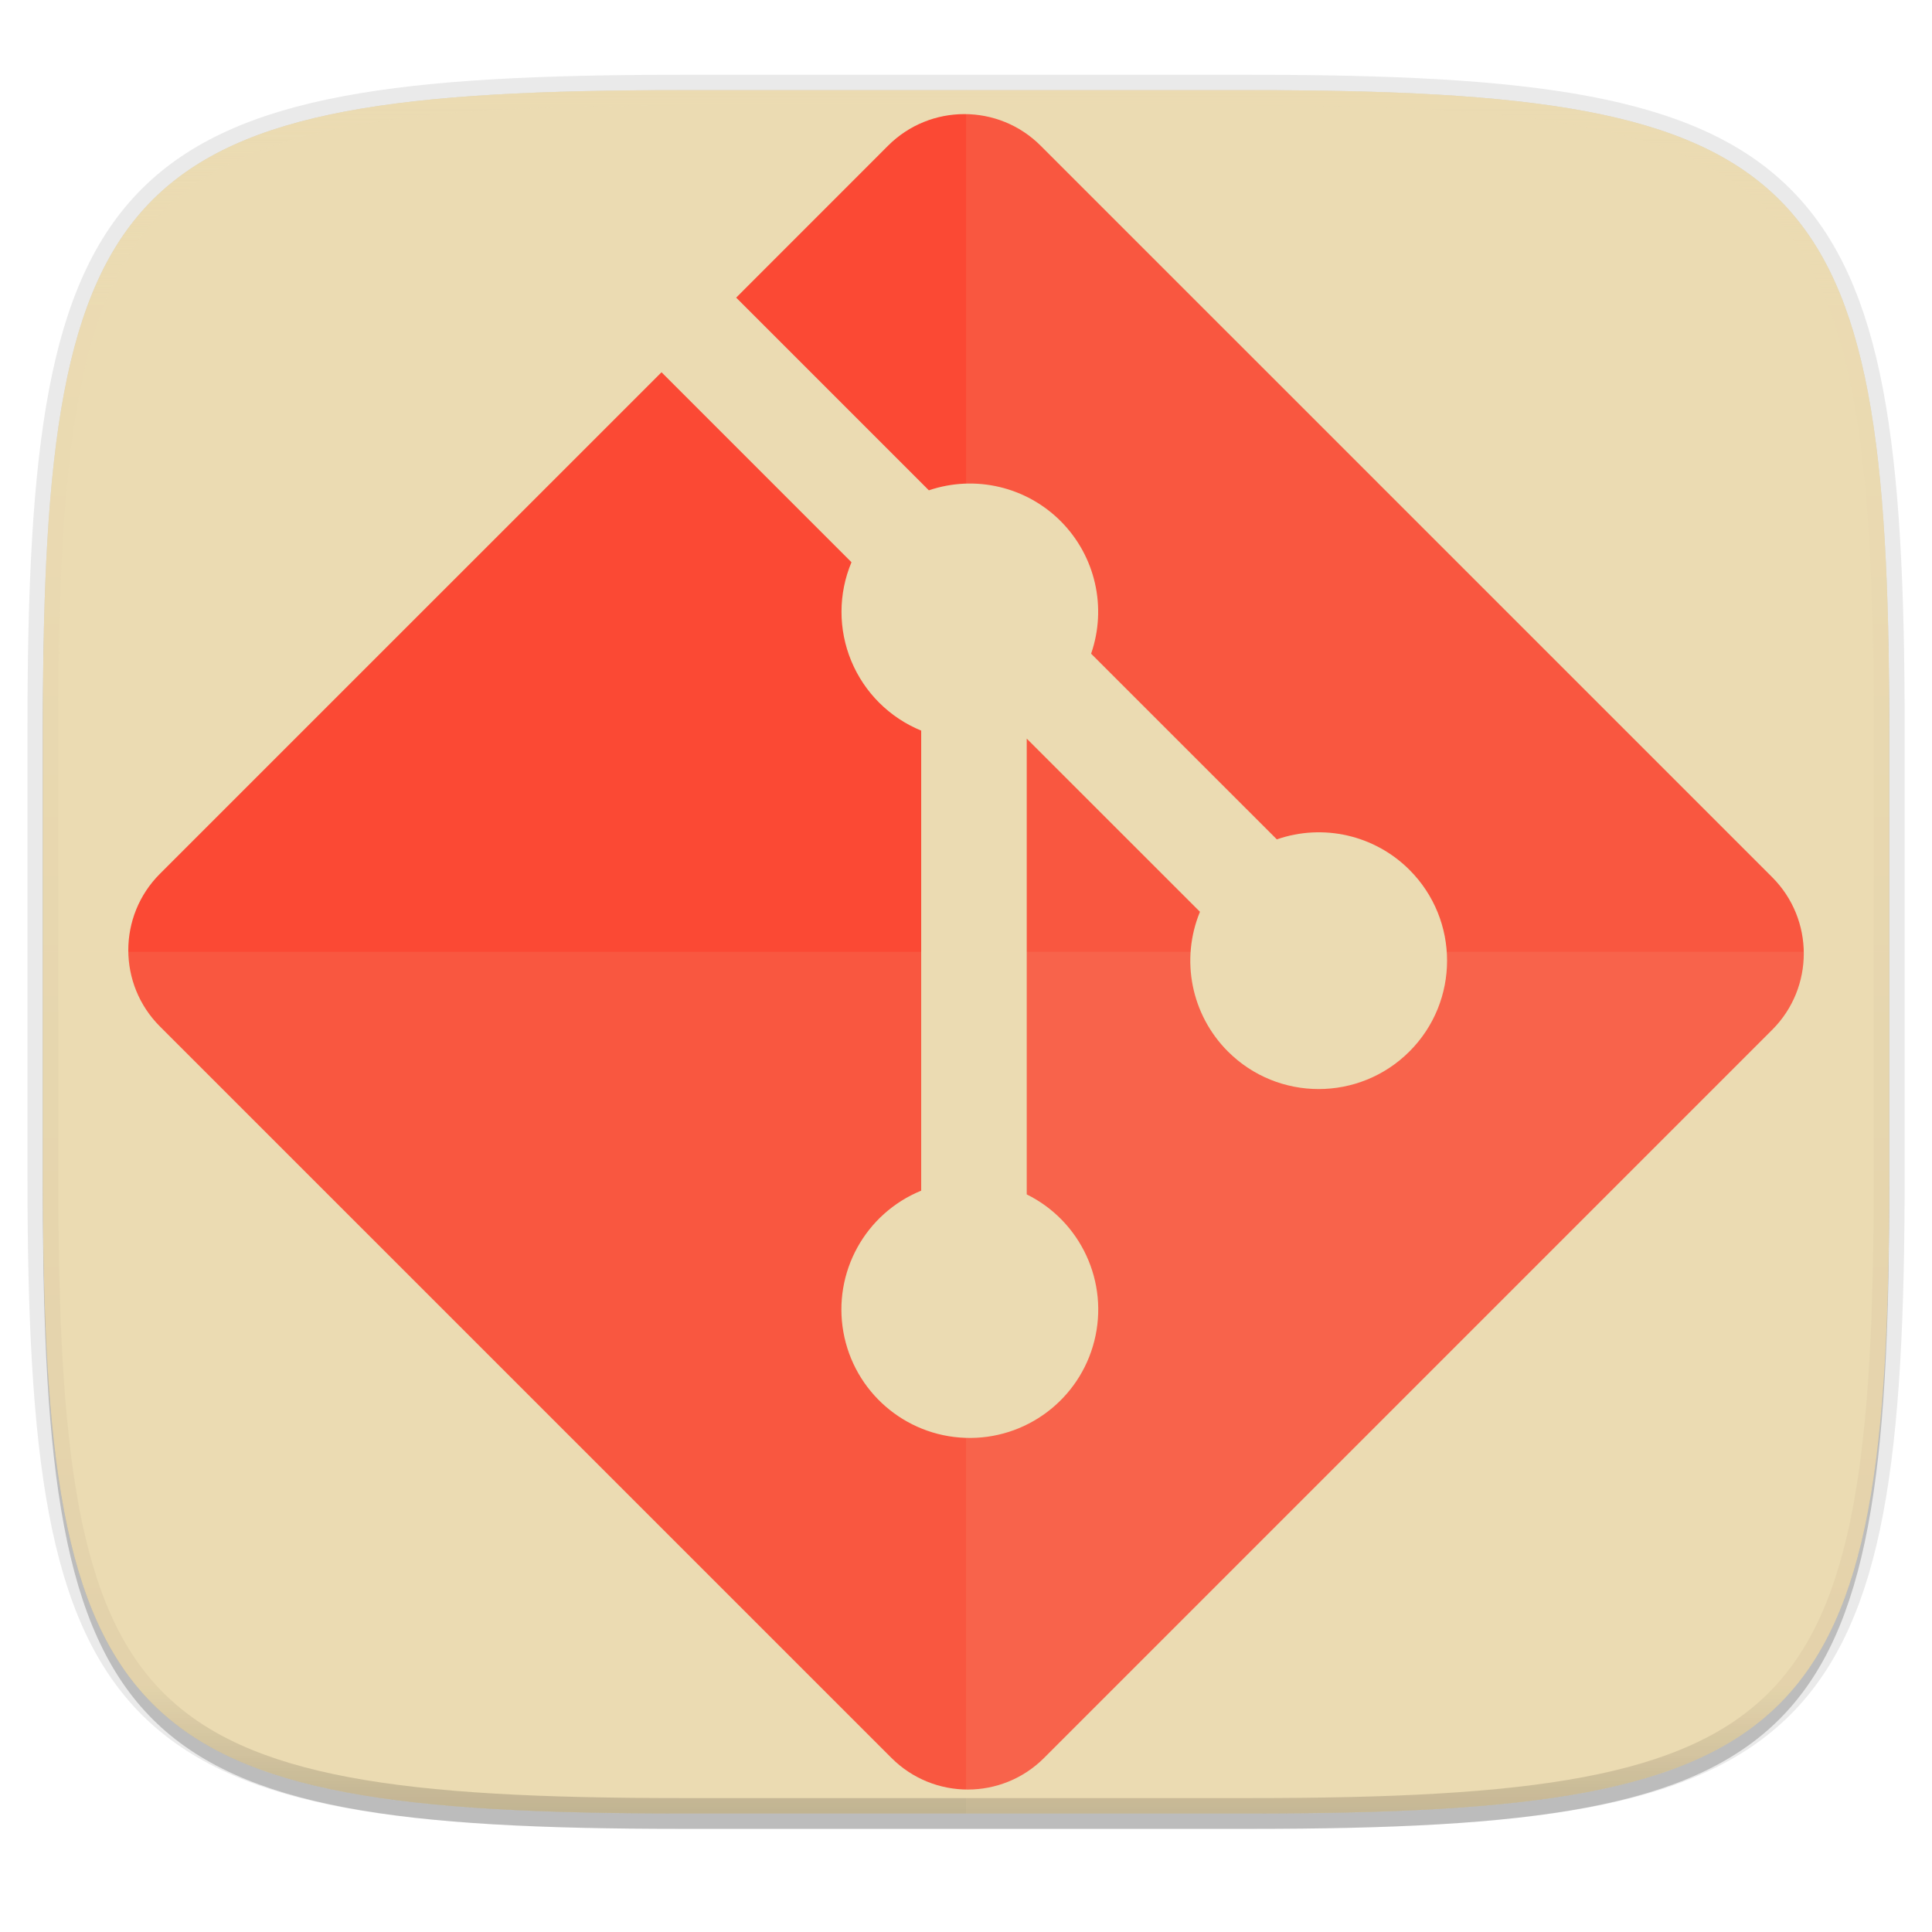
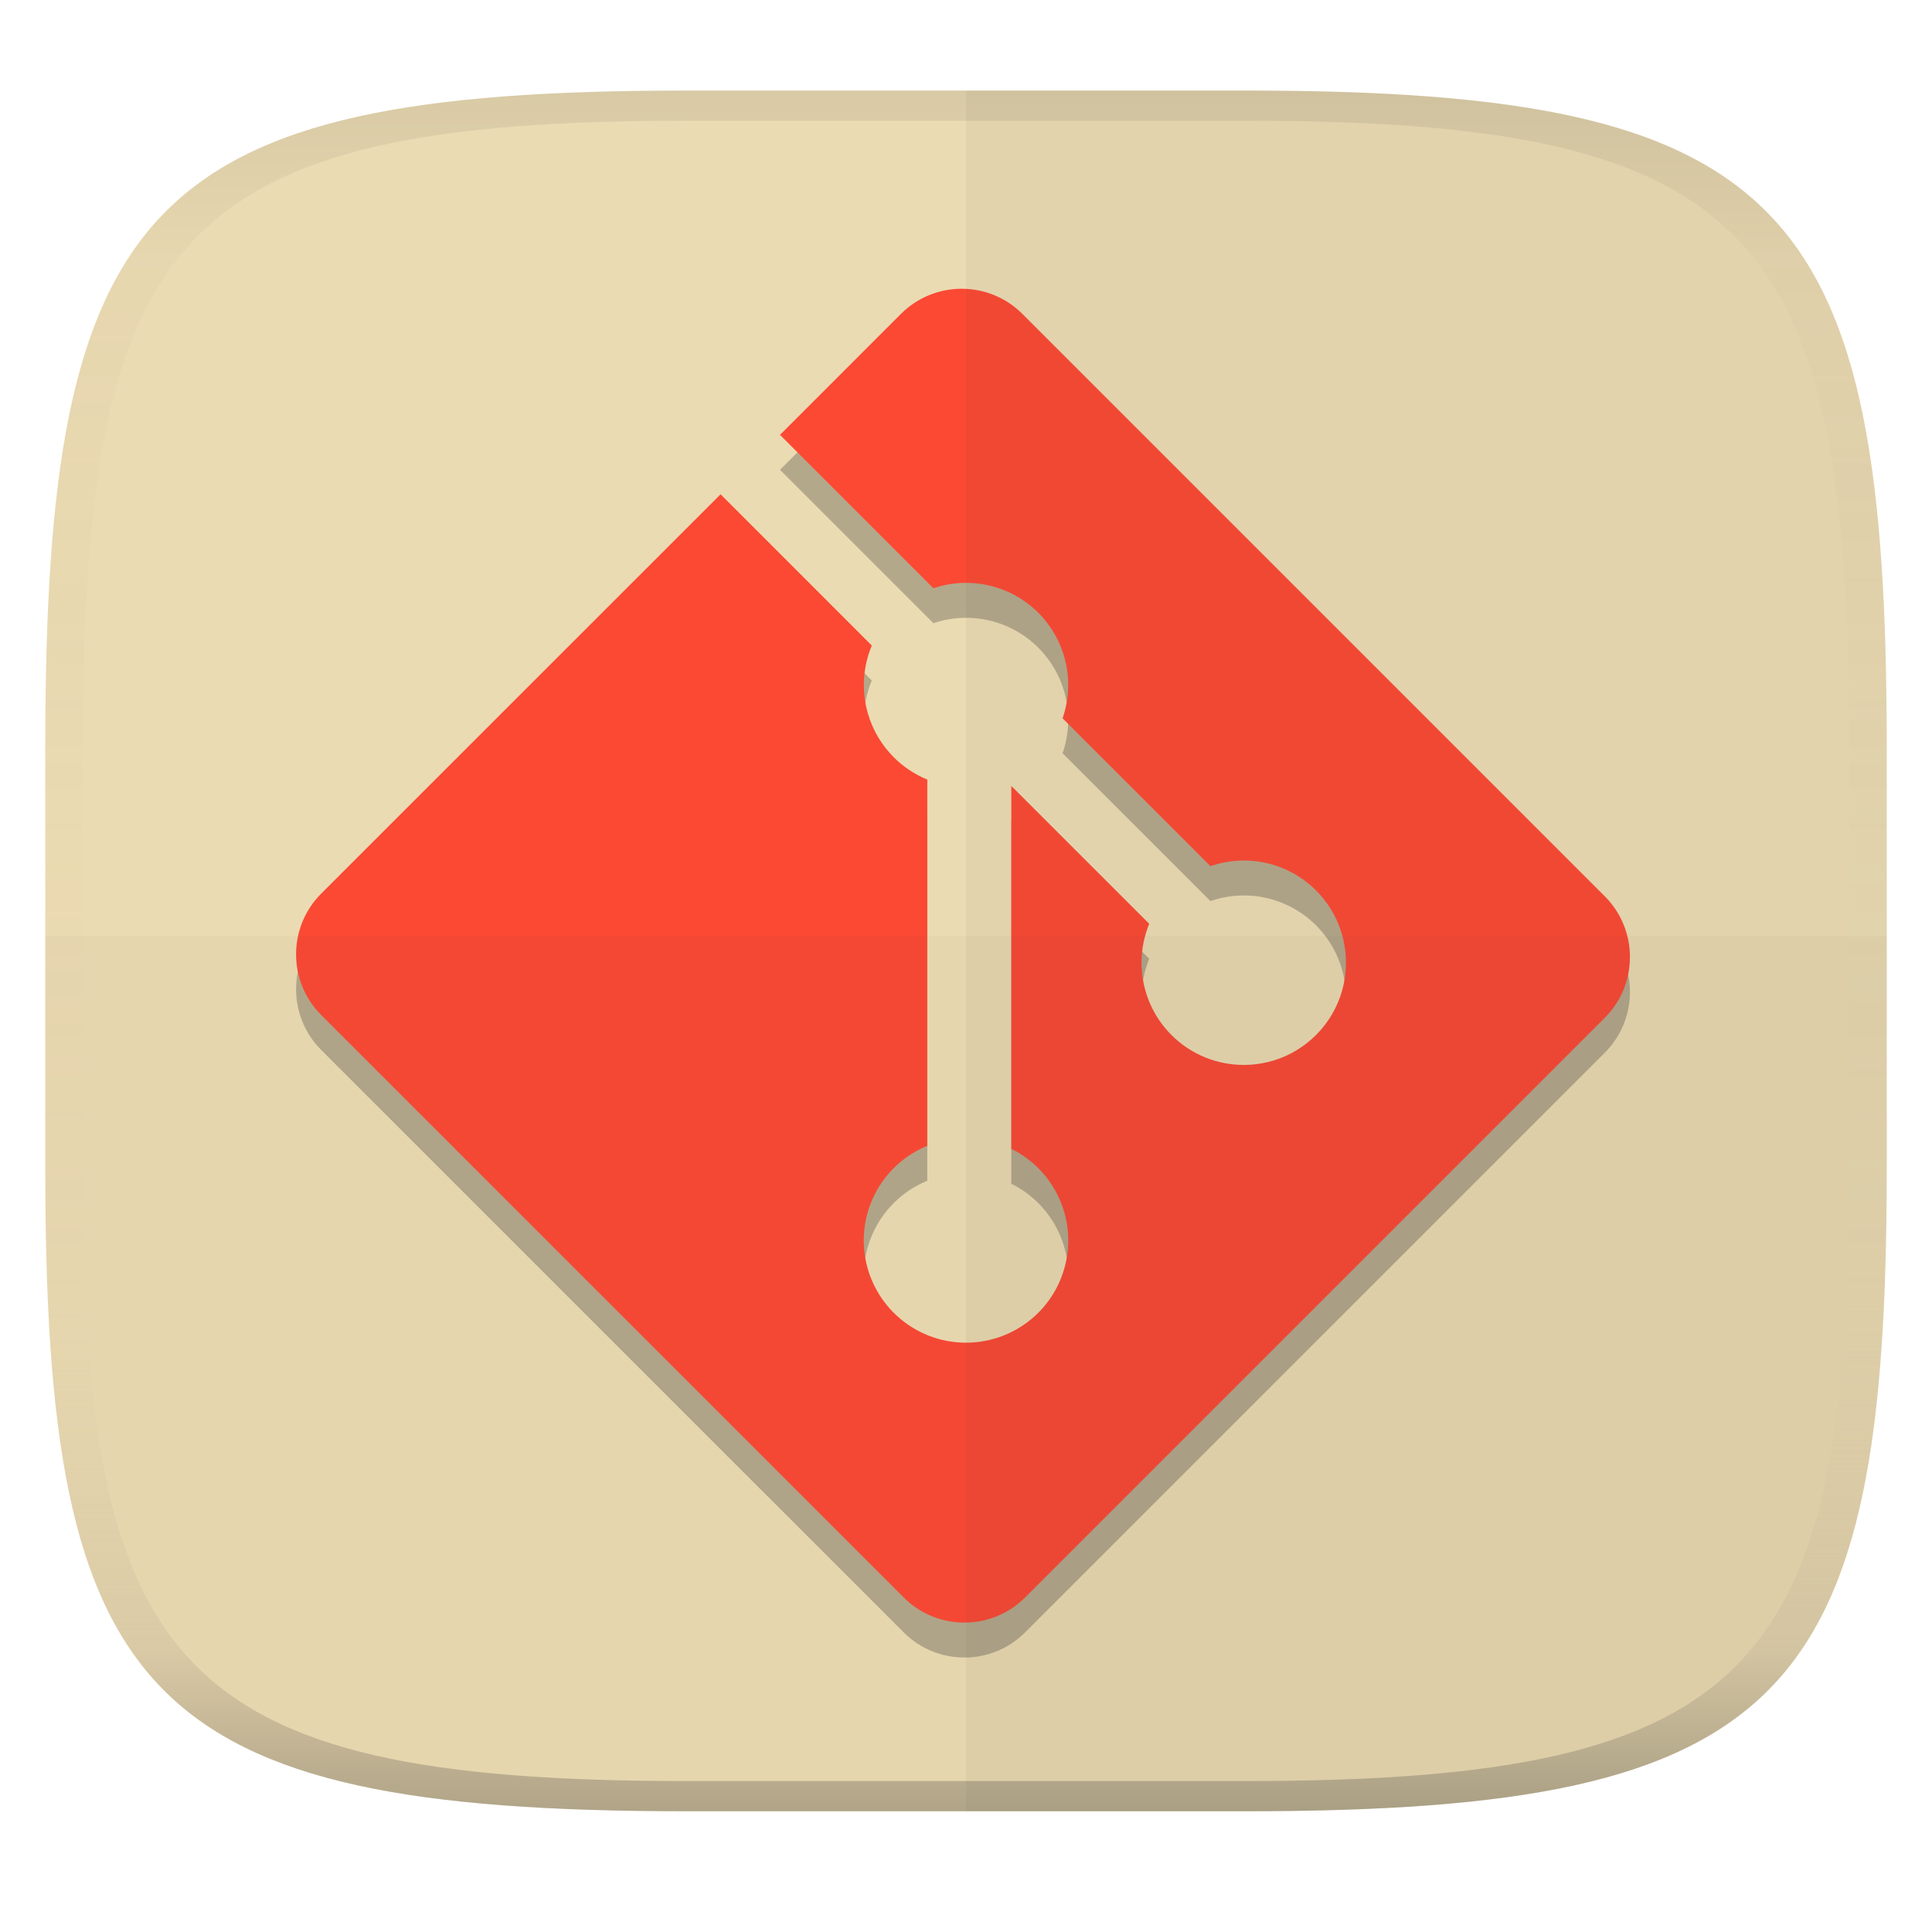
- <svg xmlns="http://www.w3.org/2000/svg" width="256" height="256" viewBox="0 0 67.73 67.73">
+ <svg xmlns="http://www.w3.org/2000/svg" width="256" height="256" version="1.1">
+   <linearGradient id="b" x1=".5" x2=".5" y2="1" gradientTransform="matrix(244,0,0,228,5.981,12)" gradientUnits="userSpaceOnUse">
+     <stop stop-color="#ebdbb2" offset="0" />
+     <stop stop-color="#ebdbb2" offset="1" />
+   </linearGradient>
  <defs>
-     <linearGradient id="e" x1="296" x2="296" y1="-212" y2="236" gradientUnits="userSpaceOnUse">
-       <stop offset="0" stop-color="#ebdbb2" />
-       <stop offset=".125" stop-color="#ebdbb2" stop-opacity=".098" />
-       <stop offset=".925" stop-opacity=".098" />
-       <stop offset="1" stop-opacity=".498" />
-     </linearGradient>
-     <clipPath id="d">
-       <path d="M361.938-212C507.235-212 528-191.287 528-46.125v116.25C528 215.286 507.235 236 361.937 236H214.063C68.766 236 48 215.286 48 70.125v-116.25C48-191.287 68.765-212 214.063-212z" fill="#b16286" />
-     </clipPath>
-     <linearGradient id="c" x1="88" x2="256" y1="28" y2="284" gradientTransform="matrix(.2697 0 0 .2697 -7.129 220.56)" gradientUnits="userSpaceOnUse">
-       <stop offset="0" stop-color="#ebdbb2" />
-       <stop offset="1" stop-color="#ebdbb2" />
+     <linearGradient id="linearGradient31" x1=".5" x2=".5" y2="1" gradientTransform="matrix(244,0,0,228,5.988,12)" gradientUnits="userSpaceOnUse">
+       <stop stop-color="#282828" stop-opacity=".1" offset="0" />
+       <stop stop-color="#bdae93" stop-opacity=".1" offset=".1" />
+       <stop stop-color="#d5c4a1" stop-opacity="0" offset=".702" />
+       <stop stop-color="#bdae93" stop-opacity=".302" offset=".9" />
+       <stop stop-color="#282828" stop-opacity=".3" offset="1" />
    </linearGradient>
  </defs>
-   <path transform="matrix(.2697 0 0 .2697 0 2.199)" d="M162.537 5.568c72.648 0 83.031 10.357 83.031 82.938v58.125c0 72.58-10.383 82.937-83.031 82.937H88.599c-72.648 0-83.031-10.357-83.031-82.937V88.506c0-72.581 10.383-82.938 83.031-82.938z" filter="url(#a)" opacity=".2" />
-   <path d="M43.837 3.161c19.594 0 22.395 2.793 22.395 22.369v15.677c0 19.575-2.8 22.369-22.395 22.369H23.896c-19.594 0-22.394-2.794-22.394-22.37V25.53c0-19.576 2.8-22.369 22.394-22.369z" fill="none" opacity=".1" stroke-linecap="round" stroke-linejoin="round" stroke-width="1.079" stroke="#282828" />
-   <path transform="matrix(.2697 0 0 .2697 0 2.199)" d="M162.537 3.568c72.648 0 83.031 10.357 83.031 82.938v58.125c0 72.58-10.383 82.937-83.031 82.937H88.599c-72.648 0-83.031-10.357-83.031-82.937V86.506c0-72.581 10.383-82.938 83.031-82.938z" filter="url(#b)" opacity=".1" />
-   <path d="M43.837 232.428c19.594 0 22.395 2.793 22.395 22.369v15.676c0 19.576-2.8 22.37-22.395 22.37H23.896c-19.594 0-22.394-2.794-22.394-22.37v-15.676c0-19.576 2.8-22.37 22.394-22.37z" fill="url(#c)" transform="translate(0 -229.267)" />
-   <path transform="matrix(.13485 0 0 .13485 -4.971 31.75)" d="M361.938-212C507.235-212 528-191.287 528-46.125v116.25C528 215.286 507.235 236 361.937 236H214.063C68.766 236 48 215.286 48 70.125v-116.25C48-191.287 68.765-212 214.063-212z" clip-path="url(#d)" fill="none" opacity=".4" stroke-linecap="round" stroke-linejoin="round" stroke-width="8" stroke="url(#e)" />
-   <path d="M62.127 30.752L36.482 5.108a3.783 3.783 0 0 0-5.35 0l-5.324 5.326 6.755 6.755a4.494 4.494 0 0 1 5.688 5.727l6.511 6.51a4.492 4.492 0 0 1 4.65 1.069 4.5 4.5 0 1 1-6.367 6.365 4.502 4.502 0 0 1-.978-4.895l-6.073-6.072v15.979a4.502 4.502 0 1 1-3.7-.131V25.613a4.5 4.5 0 0 1-2.444-5.903l-6.659-6.66L5.606 30.633a3.784 3.784 0 0 0 0 5.351l25.646 25.644a3.783 3.783 0 0 0 5.35 0l25.525-25.525a3.784 3.784 0 0 0 0-5.351z" fill="#fb4934" />
-   <path d="M33.867 3.161v60.415h9.97c19.594 0 22.395-2.794 22.395-22.37V25.53c0-19.576-2.8-22.369-22.395-22.369z" fill="#ebdbb2" opacity=".1" />
-   <path d="M23.896 63.576c-19.594 0-22.394-2.794-22.394-22.37v-7.838h64.73v7.839c0 19.575-2.8 22.369-22.395 22.369z" fill="#ebdbb2" opacity=".1" />
+   <path d="m165 12c72 0 85 15 85 87v56c0 70-13 85-85 85h-74c-72 0-85-15-85-85v-56c0-72 13-87 85-87z" fill="url(#b)" style="isolation:isolate" />
+   <path d="m212.64 123.39-77.167-77.164a11.383 11.383 0 0 0-16.098 0l-16.02 16.026 20.326 20.326a13.523 13.523 0 0 1 17.116 17.233l19.592 19.589a13.517 13.517 0 0 1 13.992 3.217 13.545 13.545 0 1 1-19.159 19.153 13.547 13.547 0 0 1-2.943-14.729l-18.274-18.271v48.082a13.547 13.547 0 1 1-11.134-0.394v-48.53a13.541 13.541 0 0 1-7.354-17.763l-20.037-20.04-52.914 52.908a11.386 11.386 0 0 0 0 16.101l77.17 77.164a11.383 11.383 0 0 0 16.098 0l76.806-76.806a11.386 11.386 0 0 0 0-16.102z" fill="#32302f" opacity=".3" stroke-width="3.009" />
+   <path d="m212.64 118.76-77.167-77.164a11.383 11.383 0 0 0-16.098 0l-16.02 16.026 20.326 20.326a13.523 13.523 0 0 1 17.116 17.233l19.592 19.589a13.517 13.517 0 0 1 13.992 3.217 13.545 13.545 0 1 1-19.159 19.153 13.547 13.547 0 0 1-2.943-14.729l-18.274-18.271v48.082a13.547 13.547 0 1 1-11.134-0.394v-48.53a13.541 13.541 0 0 1-7.354-17.763l-20.037-20.04-52.914 52.908a11.386 11.386 0 0 0 0 16.101l77.17 77.164a11.383 11.383 0 0 0 16.098 0l76.806-76.806a11.386 11.386 0 0 0 0-16.102z" fill="#fb4934" stroke-width="3.009" />
+   <g transform="translate(0 .01)" fill="#282828">
+     <path d="m6 124v30.99c0 70.01 13 85.01 85 85.01h74c72 0 85-15 85-85.01v-30.99z" opacity=".03" />
+     <path d="m128 11.99v228h37c72 0 85-15 85-85v-56c0-72-13-87-85-87z" opacity=".05" style="isolation:isolate" />
+   </g>
+   <path d="m91 12c-72 0-85 15-85 87v56c0 70 13 85 85 85h74c72 0 85-15 85-85v-56c0-72-13-87-85-87zm0 4h74c68 0 80 15 80 83v56c0 66-12 81-80 81h-74c-68 0-80-15-80-81v-56c0-68 12-83 80-83z" fill="url(#linearGradient31)" style="isolation:isolate" />
</svg>
